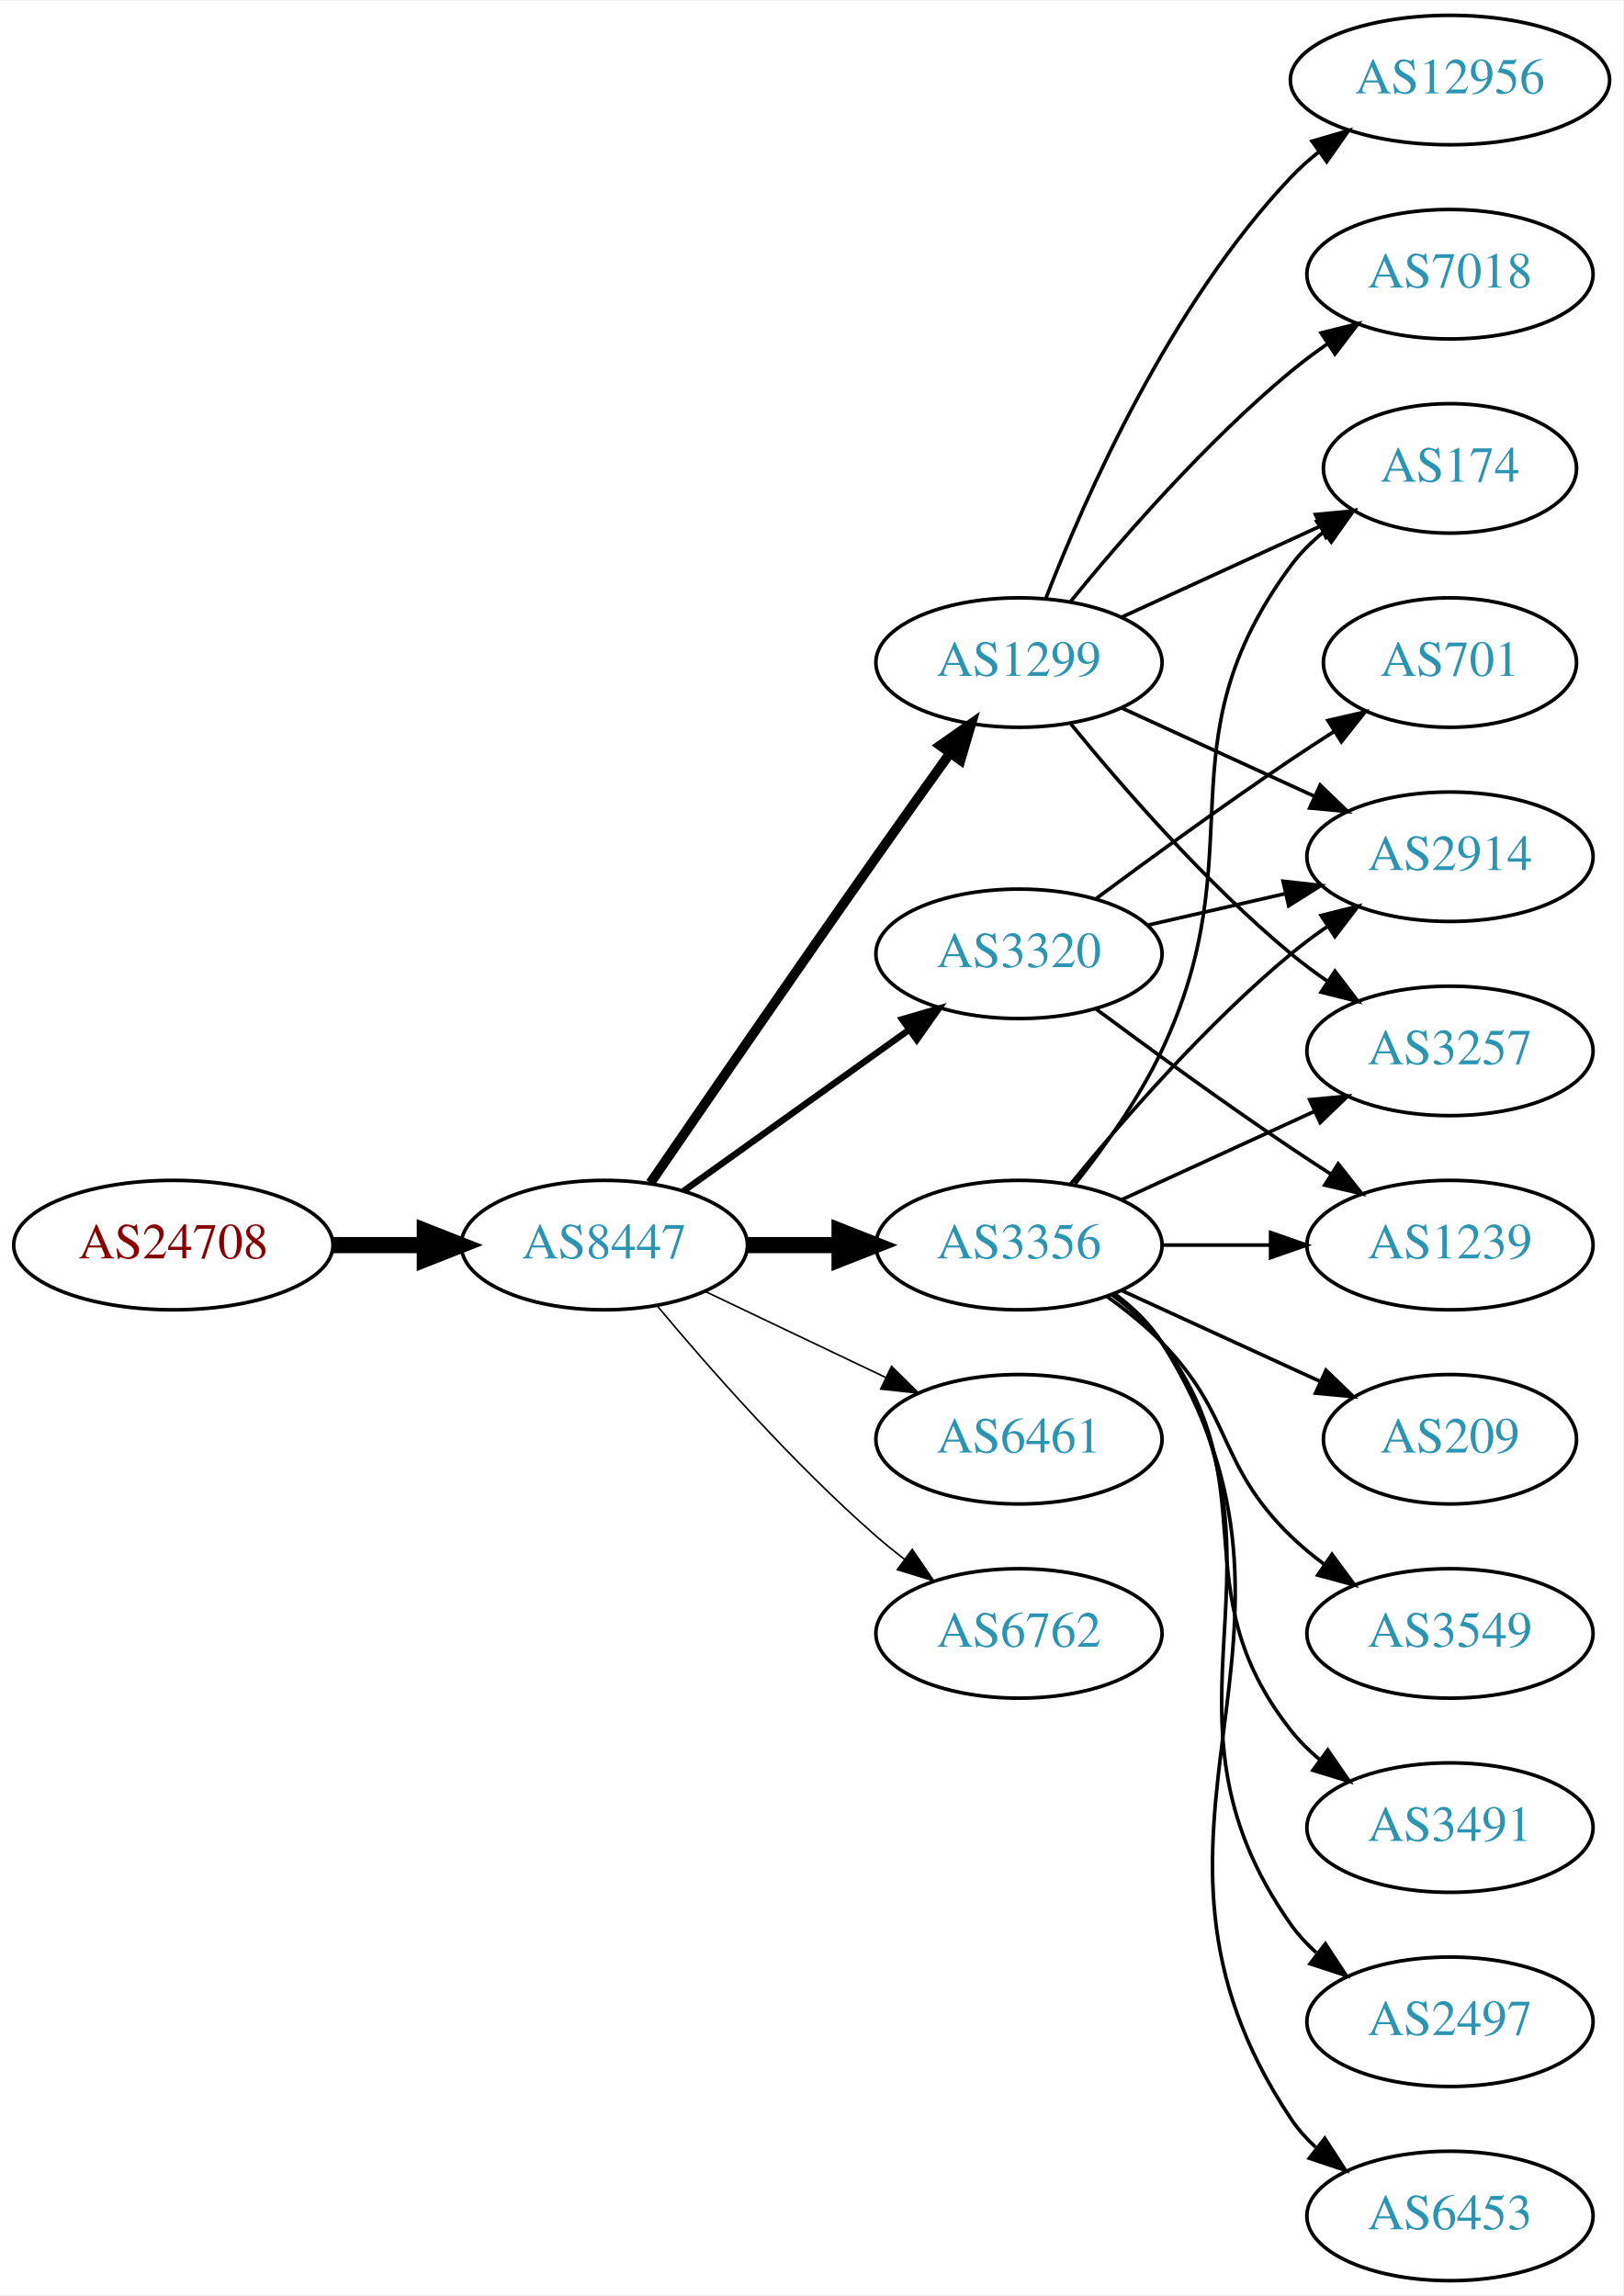
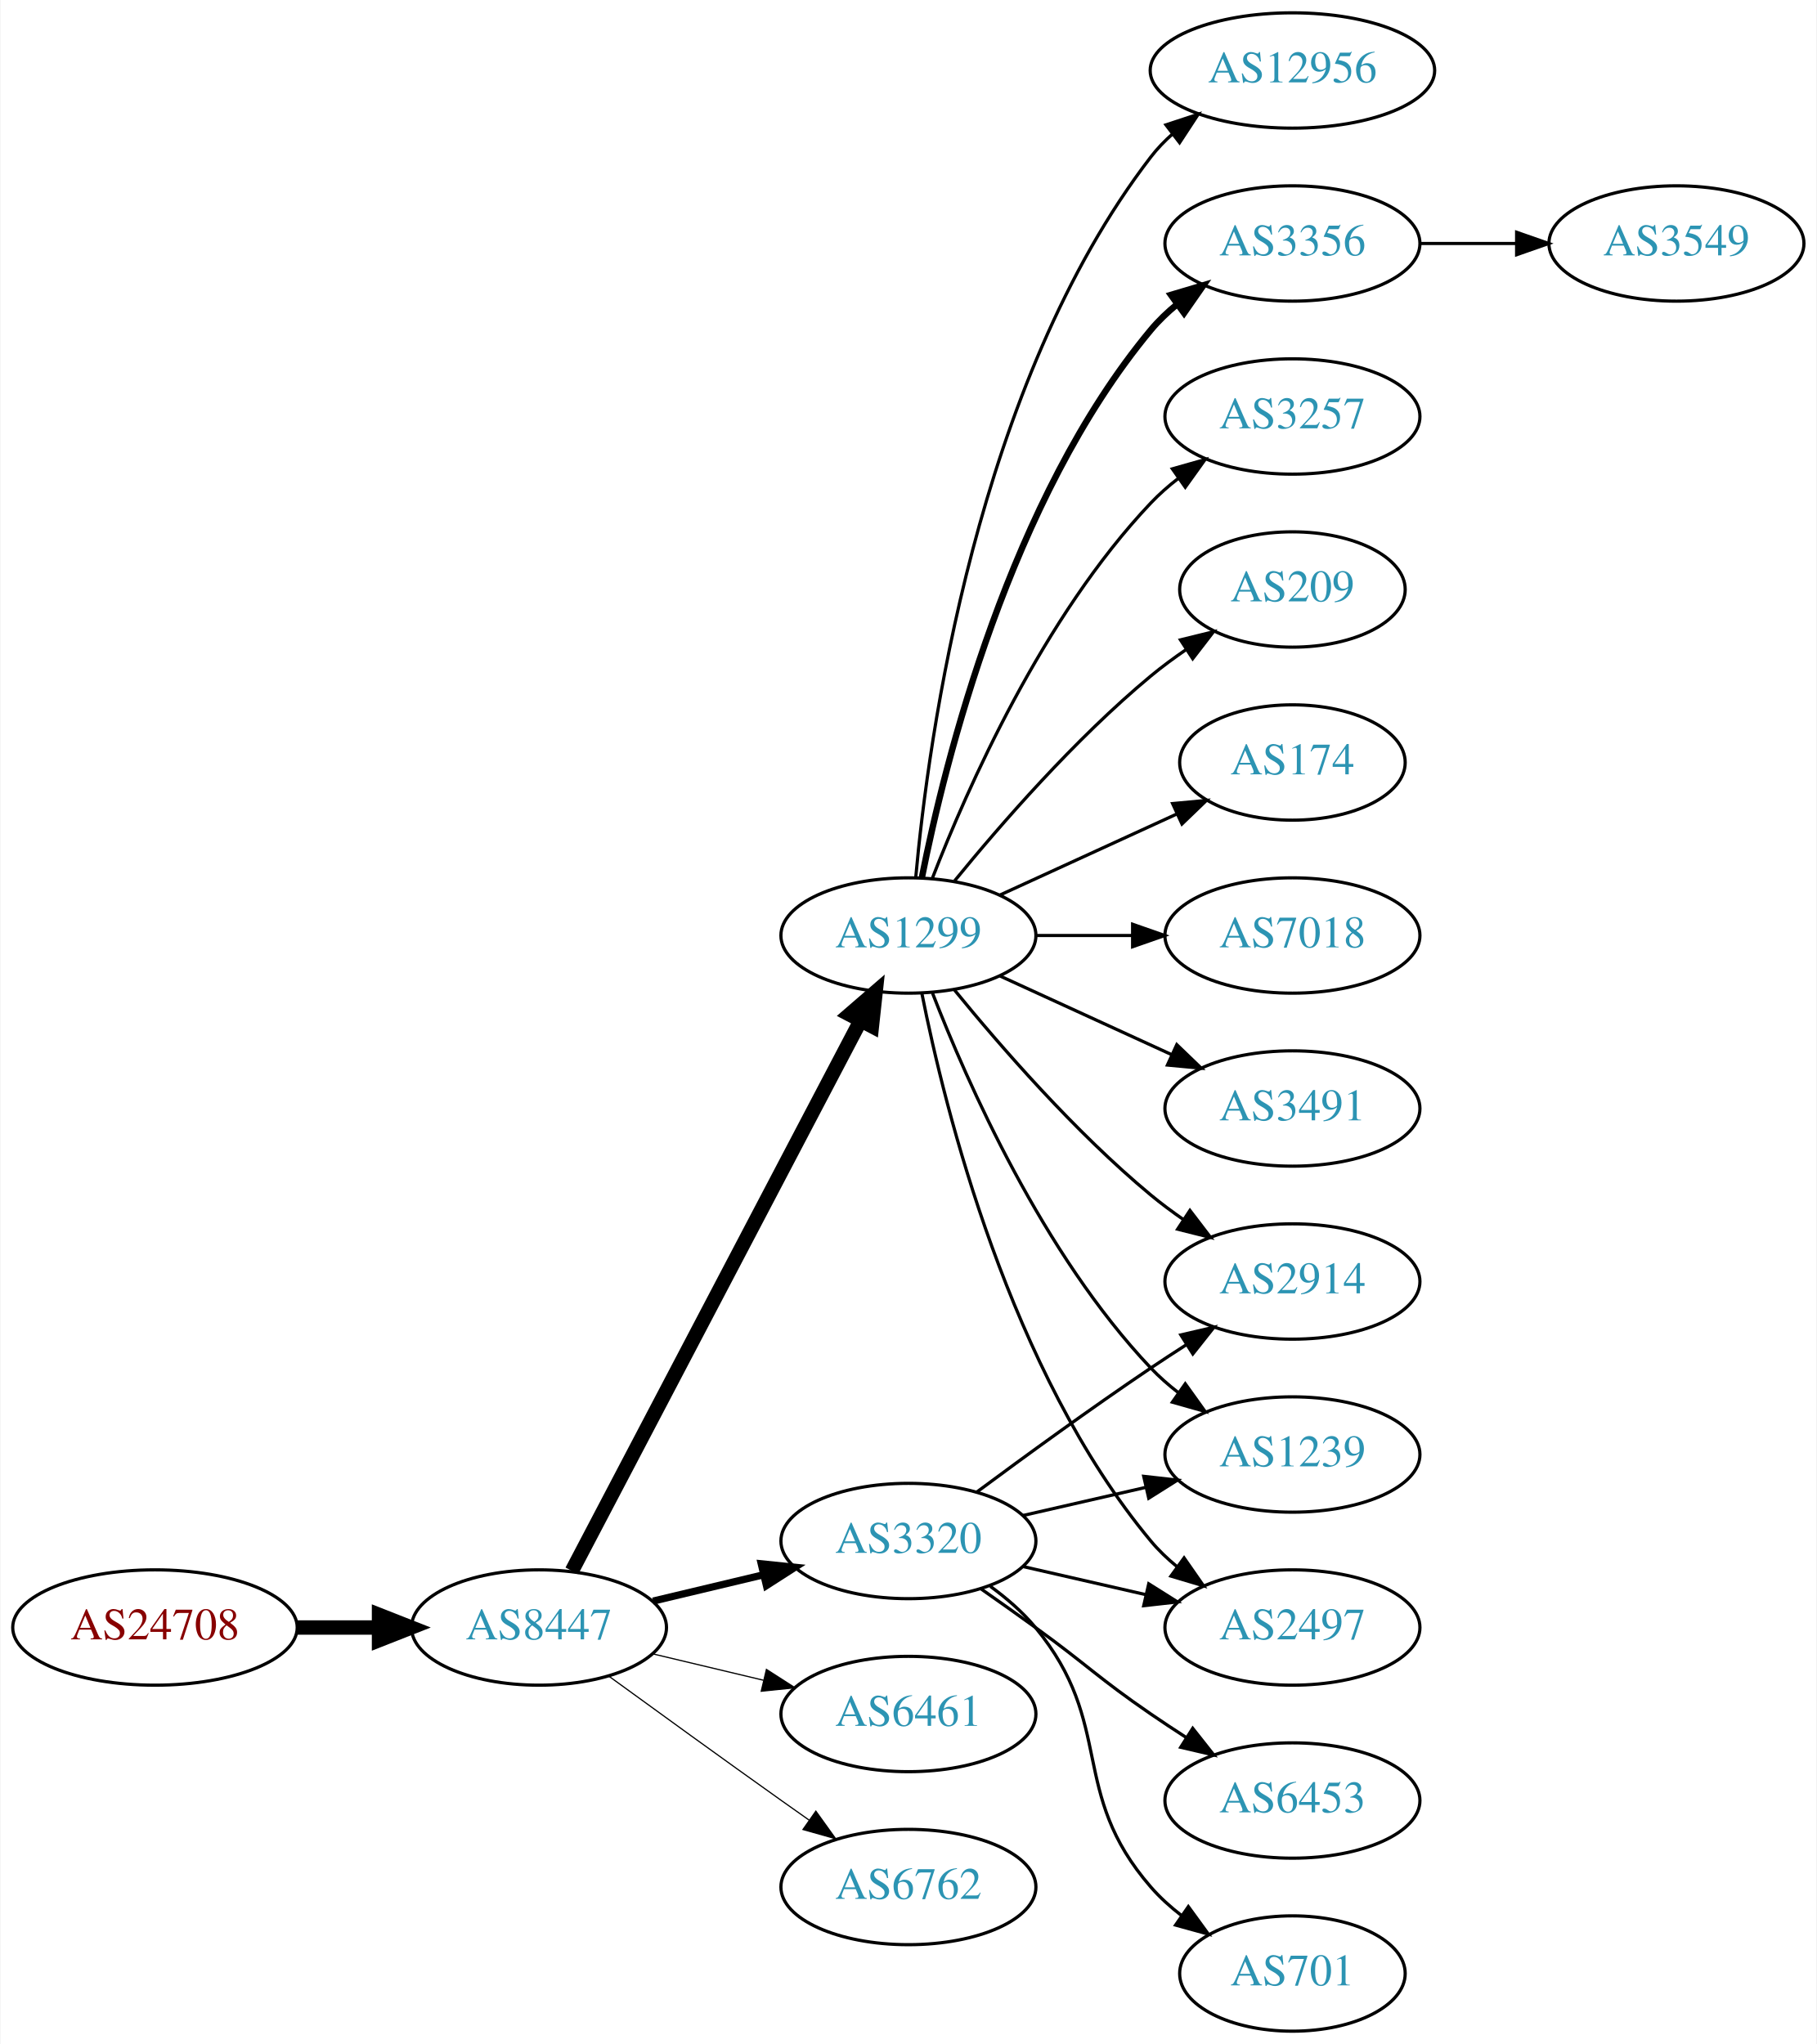
- <svg xmlns="http://www.w3.org/2000/svg" xmlns:xlink="http://www.w3.org/1999/xlink" width="451pt" height="638pt" viewBox="0.00 0.00 451.37 638.00">
+ <svg xmlns="http://www.w3.org/2000/svg" xmlns:xlink="http://www.w3.org/1999/xlink" width="567pt" height="638pt" viewBox="0.00 0.00 566.66 638.00">
  <g id="graph0" class="graph" transform="scale(1 1) rotate(0) translate(4 634)">
-     <polygon fill="white" stroke="none" points="-4,4 -4,-634 447.37,-634 447.37,4 -4,4" />
+     <polygon fill="white" stroke="none" points="-4,4 -4,-634 562.663,-634 562.663,4 -4,4" />
    <g id="node1" class="node">
      <g id="a_node1">
        <a xlink:href="/asn/24708" xlink:title="AS24708 ~ GRZ IT Center GmbH [AT]">
-           <ellipse fill="#ffffff" stroke="black" cx="44.196" cy="-288" rx="44.393" ry="18" />
-           <text text-anchor="middle" x="44.196" y="-284.3" font-family="Times,serif" font-size="14.00" fill="#880000">AS24708</text>
+           <ellipse fill="#ffffff" stroke="black" cx="44.196" cy="-126" rx="44.393" ry="18" />
+           <text text-anchor="middle" x="44.196" y="-122.3" font-family="Times,serif" font-size="14.00" fill="#880000">AS24708</text>
        </a>
      </g>
    </g>
    <g id="node2" class="node">
      <g id="a_node2">
        <a xlink:href="/asn/8447" xlink:title="AS8447 ~ A1 Telekom Austria AG [AT]">
-           <ellipse fill="#ffffff" stroke="black" cx="164.039" cy="-288" rx="39.794" ry="18" />
-           <text text-anchor="middle" x="164.039" y="-284.3" font-family="Times,serif" font-size="14.00" fill="#2c94b3">AS8447</text>
+           <ellipse fill="#ffffff" stroke="black" cx="164.039" cy="-126" rx="39.794" ry="18" />
+           <text text-anchor="middle" x="164.039" y="-122.3" font-family="Times,serif" font-size="14.00" fill="#2c94b3">AS8447</text>
        </a>
      </g>
    </g>
    <g id="edge1" class="edge">
-       <path fill="none" stroke="black" stroke-width="4.5" d="M88.407,-288C96.72,-288 105.482,-288 113.965,-288" />
-       <polygon fill="black" stroke="black" stroke-width="4.5" points="114.123,-291.938 124.123,-288 114.123,-284.063 114.123,-291.938" />
+       <path fill="none" stroke="black" stroke-width="4.5" d="M88.407,-126C96.72,-126 105.482,-126 113.965,-126" />
+       <polygon fill="black" stroke="black" stroke-width="4.5" points="114.123,-129.938 124.123,-126 114.123,-122.063 114.123,-129.938" />
    </g>
    <g id="node3" class="node">
      <g id="a_node3">
-         <a xlink:href="/asn/3356" xlink:title="AS3356 ~ Level 3 Parent, LLC [US]">
-           <ellipse fill="#ffffff" stroke="black" cx="279.332" cy="-288" rx="39.794" ry="18" />
-           <text text-anchor="middle" x="279.332" y="-284.3" font-family="Times,serif" font-size="14.00" fill="#2c94b3">AS3356</text>
+         <a xlink:href="/asn/3320" xlink:title="AS3320 ~ DTAG [DE]">
+           <ellipse fill="#ffffff" stroke="black" cx="279.332" cy="-153" rx="39.794" ry="18" />
+           <text text-anchor="middle" x="279.332" y="-149.3" font-family="Times,serif" font-size="14.00" fill="#2c94b3">AS3320</text>
        </a>
      </g>
    </g>
    <g id="edge2" class="edge">
-       <path fill="none" stroke="black" stroke-width="4.5" d="M203.711,-288C211.914,-288 220.678,-288 229.21,-288" />
-       <polygon fill="black" stroke="black" stroke-width="4.5" points="229.449,-291.938 239.449,-288 229.449,-284.063 229.449,-291.938" />
+       <path fill="none" stroke="black" stroke-width="2.25" d="M199.646,-134.248C210.517,-136.838 222.671,-139.735 234.114,-142.462" />
+       <polygon fill="black" stroke="black" stroke-width="2.25" points="233.397,-145.889 243.936,-144.803 235.02,-139.08 233.397,-145.889" />
    </g>
    <g id="node4" class="node">
      <g id="a_node4">
-         <a xlink:href="/asn/6461" xlink:title="AS6461 ~ Zayo Bandwidth [US]">
-           <ellipse fill="#ffffff" stroke="black" cx="279.332" cy="-234" rx="39.794" ry="18" />
-           <text text-anchor="middle" x="279.332" y="-230.3" font-family="Times,serif" font-size="14.00" fill="#2c94b3">AS6461</text>
+         <a xlink:href="/asn/1299" xlink:title="AS1299 ~ Telia Carrier [EU]">
+           <ellipse fill="#ffffff" stroke="black" cx="279.332" cy="-342" rx="39.794" ry="18" />
+           <text text-anchor="middle" x="279.332" y="-338.3" font-family="Times,serif" font-size="14.00" fill="#2c94b3">AS1299</text>
        </a>
      </g>
    </g>
    <g id="edge3" class="edge">
-       <path fill="none" stroke="black" stroke-width="0.45" d="M192.175,-275.066C207.169,-267.919 225.99,-258.948 242.213,-251.215" />
-       <polygon fill="black" stroke="black" stroke-width="0.45" points="243.895,-254.291 251.417,-246.829 240.884,-247.972 243.895,-254.291" />
+       <path fill="none" stroke="black" stroke-width="4.5" d="M174.31,-143.676C194.151,-181.505 240.829,-270.499 264.316,-315.278" />
+       <polygon fill="black" stroke="black" stroke-width="4.5" points="260.959,-317.356 269.091,-324.383 267.933,-313.698 260.959,-317.356" />
    </g>
    <g id="node5" class="node">
      <g id="a_node5">
-         <a xlink:href="/asn/1299" xlink:title="AS1299 ~ Telia Carrier [EU]">
-           <ellipse fill="#ffffff" stroke="black" cx="279.332" cy="-450" rx="39.794" ry="18" />
-           <text text-anchor="middle" x="279.332" y="-446.3" font-family="Times,serif" font-size="14.00" fill="#2c94b3">AS1299</text>
+         <a xlink:href="/asn/6461" xlink:title="AS6461 ~ Zayo Bandwidth [US]">
+           <ellipse fill="#ffffff" stroke="black" cx="279.332" cy="-99" rx="39.794" ry="18" />
+           <text text-anchor="middle" x="279.332" y="-95.3" font-family="Times,serif" font-size="14.00" fill="#2c94b3">AS6461</text>
        </a>
      </g>
    </g>
    <g id="edge4" class="edge">
-       <path fill="none" stroke="black" stroke-width="2.7" d="M176.846,-305.269C191.489,-326.642 217.262,-364.12 239.685,-396 246.32,-405.433 253.67,-415.739 260.164,-424.795" />
-       <polygon fill="black" stroke="black" stroke-width="2.7" points="257.399,-426.946 266.076,-433.026 263.085,-422.862 257.399,-426.946" />
+       <path fill="none" stroke="black" stroke-width="0.375" d="M199.646,-117.752C210.517,-115.162 222.671,-112.265 234.114,-109.538" />
+       <polygon fill="black" stroke="black" stroke-width="0.375" points="235.02,-112.92 243.936,-107.197 233.397,-106.111 235.02,-112.92" />
    </g>
    <g id="node6" class="node">
      <g id="a_node6">
        <a xlink:href="/asn/6762" xlink:title="AS6762 ~ TELECOM ITALIA SPARKLE S.p.A. [IT]">
-           <ellipse fill="#ffffff" stroke="black" cx="279.332" cy="-180" rx="39.794" ry="18" />
-           <text text-anchor="middle" x="279.332" y="-176.3" font-family="Times,serif" font-size="14.00" fill="#2c94b3">AS6762</text>
+           <ellipse fill="#ffffff" stroke="black" cx="279.332" cy="-45" rx="39.794" ry="18" />
+           <text text-anchor="middle" x="279.332" y="-41.3" font-family="Times,serif" font-size="14.00" fill="#2c94b3">AS6762</text>
        </a>
      </g>
    </g>
    <g id="edge5" class="edge">
-       <path fill="none" stroke="black" stroke-width="0.45" d="M178.669,-271.183C192.951,-254.071 216.498,-227.255 239.685,-207 242.151,-204.846 244.789,-202.706 247.487,-200.628" />
-       <polygon fill="black" stroke="black" stroke-width="0.45" points="249.66,-203.375 255.641,-194.63 245.512,-197.736 249.66,-203.375" />
-     </g>
-     <g id="node7" class="node">
-       <g id="a_node7">
-         <a xlink:href="/asn/3320" xlink:title="AS3320 ~ DTAG [DE]">
-           <ellipse fill="#ffffff" stroke="black" cx="279.332" cy="-369" rx="39.794" ry="18" />
-           <text text-anchor="middle" x="279.332" y="-365.3" font-family="Times,serif" font-size="14.00" fill="#2c94b3">AS3320</text>
-         </a>
-       </g>
-     </g>
-     <g id="edge6" class="edge">
-       <path fill="none" stroke="black" stroke-width="1.8" d="M186.083,-303.046C203.697,-315.639 229.036,-333.755 248.701,-347.816" />
-       <polygon fill="black" stroke="black" stroke-width="1.8" points="246.845,-350.791 257.016,-353.76 250.917,-345.097 246.845,-350.791" />
+       <path fill="none" stroke="black" stroke-width="0.375" d="M185.887,-110.778C200.821,-99.909 221.435,-84.975 239.685,-72 242.506,-69.995 245.449,-67.915 248.397,-65.841" />
+       <polygon fill="black" stroke="black" stroke-width="0.375" points="250.443,-68.681 256.621,-60.074 246.424,-62.95 250.443,-68.681" />
    </g>
    <g id="node8" class="node">
      <g id="a_node8">
        <a xlink:href="/asn/2914" xlink:title="AS2914 ~ NTT America, Inc. [US]">
-           <ellipse fill="#ffffff" stroke="black" cx="399.174" cy="-396" rx="39.794" ry="18" />
-           <text text-anchor="middle" x="399.174" y="-392.3" font-family="Times,serif" font-size="14.00" fill="#2c94b3">AS2914</text>
-         </a>
-       </g>
+           <ellipse fill="#ffffff" stroke="black" cx="399.174" cy="-234" rx="39.794" ry="18" />
+           <text text-anchor="middle" x="399.174" y="-230.3" font-family="Times,serif" font-size="14.00" fill="#2c94b3">AS2914</text>
+         </a>
+       </g>
+     </g>
+     <g id="edge19" class="edge">
+       <path fill="none" stroke="black" d="M300.662,-168.277C315.524,-179.304 336.269,-194.407 354.978,-207 358.527,-209.389 362.277,-211.839 366.026,-214.242" />
+       <polygon fill="black" stroke="black" points="364.352,-217.325 374.674,-219.712 368.094,-211.409 364.352,-217.325" />
+     </g>
+     <g id="node15" class="node">
+       <g id="a_node15">
+         <a xlink:href="/asn/1239" xlink:title="AS1239 ~ Sprint [US]">
+           <ellipse fill="#ffffff" stroke="black" cx="399.174" cy="-180" rx="39.794" ry="18" />
+           <text text-anchor="middle" x="399.174" y="-176.3" font-family="Times,serif" font-size="14.00" fill="#2c94b3">AS1239</text>
+         </a>
+       </g>
+     </g>
+     <g id="edge17" class="edge">
+       <path fill="none" stroke="black" d="M315.051,-160.955C327.051,-163.704 340.672,-166.825 353.364,-169.733" />
+       <polygon fill="black" stroke="black" points="352.767,-173.187 363.296,-172.009 354.33,-166.364 352.767,-173.187" />
+     </g>
+     <g id="node16" class="node">
+       <g id="a_node16">
+         <a xlink:href="/asn/2497" xlink:title="AS2497 ~ Internet Initiative Japan Inc. [JP]">
+           <ellipse fill="#ffffff" stroke="black" cx="399.174" cy="-126" rx="39.794" ry="18" />
+           <text text-anchor="middle" x="399.174" y="-122.3" font-family="Times,serif" font-size="14.00" fill="#2c94b3">AS2497</text>
+         </a>
+       </g>
+     </g>
+     <g id="edge18" class="edge">
+       <path fill="none" stroke="black" d="M315.051,-145.045C327.051,-142.296 340.672,-139.175 353.364,-136.267" />
+       <polygon fill="black" stroke="black" points="354.33,-139.636 363.296,-133.991 352.767,-132.813 354.33,-139.636" />
+     </g>
+     <g id="node18" class="node">
+       <g id="a_node18">
+         <a xlink:href="/asn/6453" xlink:title="AS6453 ~ TATA COMMUNICATIONS (AMERICA) INC [US]">
+           <ellipse fill="#ffffff" stroke="black" cx="399.174" cy="-72" rx="39.794" ry="18" />
+           <text text-anchor="middle" x="399.174" y="-68.3" font-family="Times,serif" font-size="14.00" fill="#2c94b3">AS6453</text>
+         </a>
+       </g>
+     </g>
+     <g id="edge20" class="edge">
+       <path fill="none" stroke="black" d="M302.089,-137.991C307.623,-134.121 313.542,-129.936 318.978,-126 335.178,-114.271 338.483,-110.311 354.978,-99 358.506,-96.581 362.244,-94.111 365.985,-91.698" />
+       <polygon fill="black" stroke="black" points="368.057,-94.528 374.626,-86.216 364.307,-88.618 368.057,-94.528" />
+     </g>
+     <g id="node19" class="node">
+       <g id="a_node19">
+         <a xlink:href="/asn/701" xlink:title="AS701 ~ UUNET [US]">
+           <ellipse fill="#ffffff" stroke="black" cx="399.174" cy="-18" rx="35.194" ry="18" />
+           <text text-anchor="middle" x="399.174" y="-14.3" font-family="Times,serif" font-size="14.00" fill="#2c94b3">AS701</text>
+         </a>
+       </g>
+     </g>
+     <g id="edge21" class="edge">
+       <path fill="none" stroke="black" d="M304.912,-138.844C310.007,-135.128 315.02,-130.799 318.978,-126 344.043,-95.606 329.144,-74.742 354.978,-45 357.784,-41.77 361.071,-38.797 364.559,-36.098" />
+       <polygon fill="black" stroke="black" points="366.693,-38.878 372.925,-30.31 362.71,-33.121 366.693,-38.878" />
+     </g>
+     <g id="node7" class="node">
+       <g id="a_node7">
+         <a xlink:href="/asn/3356" xlink:title="AS3356 ~ Level 3 Parent, LLC [US]">
+           <ellipse fill="#ffffff" stroke="black" cx="399.174" cy="-558" rx="39.794" ry="18" />
+           <text text-anchor="middle" x="399.174" y="-554.3" font-family="Times,serif" font-size="14.00" fill="#2c94b3">AS3356</text>
+         </a>
+       </g>
+     </g>
+     <g id="edge6" class="edge">
+       <path fill="none" stroke="black" stroke-width="2" d="M283.53,-360.073C290.694,-396.141 310.968,-478.125 354.978,-531 357.383,-533.889 360.179,-536.563 363.172,-539.013" />
+       <polygon fill="black" stroke="black" stroke-width="2" points="361.26,-541.95 371.415,-544.973 365.361,-536.277 361.26,-541.95" />
    </g>
    <g id="edge7" class="edge">
-       <path fill="none" stroke="black" d="M293.751,-305.065C307.865,-322.375 331.28,-349.345 354.978,-369 358.194,-371.668 361.695,-374.27 365.265,-376.741" />
-       <polygon fill="black" stroke="black" points="363.343,-379.666 373.622,-382.236 367.189,-373.817 363.343,-379.666" />
+       <path fill="none" stroke="black" d="M293.751,-324.935C307.865,-307.625 331.28,-280.655 354.978,-261 358.194,-258.332 361.695,-255.73 365.265,-253.259" />
+       <polygon fill="black" stroke="black" points="367.189,-256.183 373.622,-247.764 363.343,-250.334 367.189,-256.183" />
    </g>
    <g id="node9" class="node">
      <g id="a_node9">
        <a xlink:href="/asn/3257" xlink:title="AS3257 ~ GTT [DE]">
-           <ellipse fill="#ffffff" stroke="black" cx="399.174" cy="-342" rx="39.794" ry="18" />
-           <text text-anchor="middle" x="399.174" y="-338.3" font-family="Times,serif" font-size="14.00" fill="#2c94b3">AS3257</text>
+           <ellipse fill="#ffffff" stroke="black" cx="399.174" cy="-504" rx="39.794" ry="18" />
+           <text text-anchor="middle" x="399.174" y="-500.3" font-family="Times,serif" font-size="14.00" fill="#2c94b3">AS3257</text>
        </a>
      </g>
    </g>
    <g id="edge8" class="edge">
-       <path fill="none" stroke="black" d="M307.96,-300.661C323.917,-307.973 344.188,-317.261 361.471,-325.181" />
-       <polygon fill="black" stroke="black" points="360.169,-328.435 370.718,-329.419 363.085,-322.071 360.169,-328.435" />
+       <path fill="none" stroke="black" d="M286.855,-359.994C297.605,-387.728 321.262,-441.429 354.978,-477 357.564,-479.728 360.481,-482.294 363.55,-484.677" />
+       <polygon fill="black" stroke="black" points="361.704,-487.658 371.898,-490.543 365.728,-481.93 361.704,-487.658" />
    </g>
    <g id="node10" class="node">
      <g id="a_node10">
-         <a xlink:href="/asn/3549" xlink:title="AS3549 ~ Level 3 Parent, LLC [US]">
-           <ellipse fill="#ffffff" stroke="black" cx="399.174" cy="-180" rx="39.794" ry="18" />
-           <text text-anchor="middle" x="399.174" y="-176.3" font-family="Times,serif" font-size="14.00" fill="#2c94b3">AS3549</text>
+         <a xlink:href="/asn/209" xlink:title="AS209 ~ CenturyLink Communications, LLC [US]">
+           <ellipse fill="#ffffff" stroke="black" cx="399.174" cy="-450" rx="35.194" ry="18" />
+           <text text-anchor="middle" x="399.174" y="-446.3" font-family="Times,serif" font-size="14.00" fill="#2c94b3">AS209</text>
        </a>
      </g>
    </g>
    <g id="edge9" class="edge">
-       <path fill="none" stroke="black" d="M303.926,-273.611C309.182,-269.852 314.513,-265.563 318.978,-261 339.151,-240.383 334.285,-227.094 354.978,-207 357.823,-204.237 360.997,-201.614 364.297,-199.166" />
-       <polygon fill="black" stroke="black" points="366.363,-201.994 372.645,-193.462 362.414,-196.214 366.363,-201.994" />
+       <path fill="none" stroke="black" d="M293.751,-359.065C307.865,-376.375 331.28,-403.345 354.978,-423 358.441,-425.872 362.234,-428.669 366.088,-431.308" />
+       <polygon fill="black" stroke="black" points="364.231,-434.275 374.521,-436.797 368.05,-428.408 364.231,-434.275" />
    </g>
    <g id="node11" class="node">
      <g id="a_node11">
-         <a xlink:href="/asn/3491" xlink:title="AS3491 ~ PCCW Global, Inc. [US]">
-           <ellipse fill="#ffffff" stroke="black" cx="399.174" cy="-126" rx="39.794" ry="18" />
-           <text text-anchor="middle" x="399.174" y="-122.3" font-family="Times,serif" font-size="14.00" fill="#2c94b3">AS3491</text>
+         <a xlink:href="/asn/174" xlink:title="AS174 ~ Cogent Communications [US]">
+           <ellipse fill="#ffffff" stroke="black" cx="399.174" cy="-396" rx="35.194" ry="18" />
+           <text text-anchor="middle" x="399.174" y="-392.3" font-family="Times,serif" font-size="14.00" fill="#2c94b3">AS174</text>
        </a>
      </g>
    </g>
    <g id="edge10" class="edge">
-       <path fill="none" stroke="black" d="M305.262,-274.118C310.338,-270.389 315.256,-265.984 318.978,-261 349.249,-220.458 323.679,-192.754 354.978,-153 357.303,-150.047 360.047,-147.33 363.006,-144.853" />
-       <polygon fill="black" stroke="black" points="365.199,-147.585 371.203,-138.855 361.065,-141.936 365.199,-147.585" />
+       <path fill="none" stroke="black" d="M307.96,-354.661C324.377,-362.183 345.358,-371.798 362.955,-379.861" />
+       <polygon fill="black" stroke="black" points="361.783,-383.174 372.332,-384.158 364.7,-376.811 361.783,-383.174" />
    </g>
    <g id="node12" class="node">
      <g id="a_node12">
-         <a xlink:href="/asn/2497" xlink:title="AS2497 ~ Internet Initiative Japan Inc. [JP]">
-           <ellipse fill="#ffffff" stroke="black" cx="399.174" cy="-72" rx="39.794" ry="18" />
-           <text text-anchor="middle" x="399.174" y="-68.3" font-family="Times,serif" font-size="14.00" fill="#2c94b3">AS2497</text>
+         <a xlink:href="/asn/7018" xlink:title="AS7018 ~ AT&amp;T Services, Inc. [US]">
+           <ellipse fill="#ffffff" stroke="black" cx="399.174" cy="-342" rx="39.794" ry="18" />
+           <text text-anchor="middle" x="399.174" y="-338.3" font-family="Times,serif" font-size="14.00" fill="#2c94b3">AS7018</text>
        </a>
      </g>
    </g>
    <g id="edge11" class="edge">
-       <path fill="none" stroke="black" d="M305.651,-274.393C310.707,-270.649 315.518,-266.169 318.978,-261 360.003,-199.706 312.399,-159.225 354.978,-99 356.969,-96.184 359.356,-93.599 361.972,-91.24" />
-       <polygon fill="black" stroke="black" points="364.525,-93.694 370.34,-84.838 360.271,-88.135 364.525,-93.694" />
+       <path fill="none" stroke="black" d="M319.244,-342C328.798,-342 339.147,-342 349.11,-342" />
+       <polygon fill="black" stroke="black" points="349.302,-345.5 359.302,-342 349.302,-338.5 349.302,-345.5" />
    </g>
    <g id="node13" class="node">
      <g id="a_node13">
-         <a xlink:href="/asn/174" xlink:title="AS174 ~ Cogent Communications [US]">
-           <ellipse fill="#ffffff" stroke="black" cx="399.174" cy="-504" rx="35.194" ry="18" />
-           <text text-anchor="middle" x="399.174" y="-500.3" font-family="Times,serif" font-size="14.00" fill="#2c94b3">AS174</text>
+         <a xlink:href="/asn/3491" xlink:title="AS3491 ~ PCCW Global, Inc. [US]">
+           <ellipse fill="#ffffff" stroke="black" cx="399.174" cy="-288" rx="39.794" ry="18" />
+           <text text-anchor="middle" x="399.174" y="-284.3" font-family="Times,serif" font-size="14.00" fill="#2c94b3">AS3491</text>
        </a>
      </g>
    </g>
    <g id="edge12" class="edge">
-       <path fill="none" stroke="black" d="M294.932,-304.991C303.019,-315.155 312.681,-328.655 318.978,-342 345.477,-398.159 318.075,-427.059 354.978,-477 357.521,-480.441 360.645,-483.545 364.04,-486.318" />
-       <polygon fill="black" stroke="black" points="362.127,-489.252 372.307,-492.186 366.178,-483.544 362.127,-489.252" />
+       <path fill="none" stroke="black" d="M307.96,-329.339C323.917,-322.027 344.188,-312.739 361.471,-304.819" />
+       <polygon fill="black" stroke="black" points="363.085,-307.929 370.718,-300.581 360.169,-301.565 363.085,-307.929" />
    </g>
    <g id="node14" class="node">
      <g id="a_node14">
-         <a xlink:href="/asn/1239" xlink:title="AS1239 ~ Sprint [US]">
-           <ellipse fill="#ffffff" stroke="black" cx="399.174" cy="-288" rx="39.794" ry="18" />
-           <text text-anchor="middle" x="399.174" y="-284.3" font-family="Times,serif" font-size="14.00" fill="#2c94b3">AS1239</text>
-         </a>
-       </g>
-     </g>
-     <g id="edge13" class="edge">
-       <path fill="none" stroke="black" d="M319.244,-288C328.798,-288 339.147,-288 349.11,-288" />
-       <polygon fill="black" stroke="black" points="349.302,-291.5 359.302,-288 349.302,-284.5 349.302,-291.5" />
-     </g>
-     <g id="node15" class="node">
-       <g id="a_node15">
-         <a xlink:href="/asn/6453" xlink:title="AS6453 ~ TATA COMMUNICATIONS (AMERICA) INC [US]">
-           <ellipse fill="#ffffff" stroke="black" cx="399.174" cy="-18" rx="39.794" ry="18" />
-           <text text-anchor="middle" x="399.174" y="-14.3" font-family="Times,serif" font-size="14.00" fill="#2c94b3">AS6453</text>
-         </a>
-       </g>
-     </g>
-     <g id="edge14" class="edge">
-       <path fill="none" stroke="black" d="M305.858,-274.528C310.903,-270.777 315.658,-266.26 318.978,-261 370.928,-178.7 300.94,-125.944 354.978,-45 356.893,-42.131 359.227,-39.51 361.808,-37.128" />
-       <polygon fill="black" stroke="black" points="364.359,-39.579 370.12,-30.687 360.071,-34.046 364.359,-39.579" />
-     </g>
-     <g id="node16" class="node">
-       <g id="a_node16">
-         <a xlink:href="/asn/209" xlink:title="AS209 ~ CenturyLink Communications, LLC [US]">
-           <ellipse fill="#ffffff" stroke="black" cx="399.174" cy="-234" rx="35.194" ry="18" />
-           <text text-anchor="middle" x="399.174" y="-230.3" font-family="Times,serif" font-size="14.00" fill="#2c94b3">AS209</text>
-         </a>
-       </g>
-     </g>
-     <g id="edge15" class="edge">
-       <path fill="none" stroke="black" d="M307.96,-275.339C324.377,-267.817 345.358,-258.202 362.955,-250.139" />
-       <polygon fill="black" stroke="black" points="364.7,-253.189 372.332,-245.842 361.783,-246.826 364.7,-253.189" />
-     </g>
-     <g id="edge16" class="edge">
-       <path fill="none" stroke="black" d="M307.96,-437.339C323.917,-430.027 344.188,-420.739 361.471,-412.819" />
-       <polygon fill="black" stroke="black" points="363.085,-415.929 370.718,-408.581 360.169,-409.565 363.085,-415.929" />
-     </g>
-     <g id="edge18" class="edge">
-       <path fill="none" stroke="black" d="M293.751,-432.935C307.865,-415.625 331.28,-388.655 354.978,-369 358.194,-366.332 361.695,-363.73 365.265,-361.259" />
-       <polygon fill="black" stroke="black" points="367.189,-364.183 373.622,-355.764 363.343,-358.334 367.189,-364.183" />
-     </g>
-     <g id="edge17" class="edge">
-       <path fill="none" stroke="black" d="M307.96,-462.661C324.377,-470.183 345.358,-479.798 362.955,-487.861" />
-       <polygon fill="black" stroke="black" points="361.783,-491.174 372.332,-492.158 364.7,-484.811 361.783,-491.174" />
-     </g>
-     <g id="node17" class="node">
-       <g id="a_node17">
        <a xlink:href="/asn/12956" xlink:title="AS12956 ~ TELXIUS [ES]">
          <ellipse fill="#ffffff" stroke="black" cx="399.174" cy="-612" rx="44.393" ry="18" />
          <text text-anchor="middle" x="399.174" y="-608.3" font-family="Times,serif" font-size="14.00" fill="#2c94b3">AS12956</text>
        </a>
      </g>
    </g>
-     <g id="edge19" class="edge">
-       <path fill="none" stroke="black" d="M286.855,-467.994C297.605,-495.728 321.262,-549.429 354.978,-585 357.362,-587.515 360.029,-589.893 362.835,-592.117" />
-       <polygon fill="black" stroke="black" points="360.828,-594.985 370.997,-597.961 364.904,-589.293 360.828,-594.985" />
-     </g>
-     <g id="node18" class="node">
-       <g id="a_node18">
-         <a xlink:href="/asn/7018" xlink:title="AS7018 ~ AT&amp;T Services, Inc. [US]">
-           <ellipse fill="#ffffff" stroke="black" cx="399.174" cy="-558" rx="39.794" ry="18" />
-           <text text-anchor="middle" x="399.174" y="-554.3" font-family="Times,serif" font-size="14.00" fill="#2c94b3">AS7018</text>
-         </a>
-       </g>
-     </g>
-     <g id="edge20" class="edge">
-       <path fill="none" stroke="black" d="M293.751,-467.065C307.865,-484.375 331.28,-511.345 354.978,-531 358.194,-533.668 361.695,-536.27 365.265,-538.741" />
-       <polygon fill="black" stroke="black" points="363.343,-541.666 373.622,-544.236 367.189,-535.817 363.343,-541.666" />
-     </g>
-     <g id="edge22" class="edge">
-       <path fill="none" stroke="black" d="M315.051,-376.955C327.051,-379.704 340.672,-382.825 353.364,-385.733" />
-       <polygon fill="black" stroke="black" points="352.767,-389.187 363.296,-388.009 354.33,-382.364 352.767,-389.187" />
-     </g>
-     <g id="edge21" class="edge">
-       <path fill="none" stroke="black" d="M300.662,-353.723C315.524,-342.696 336.269,-327.593 354.978,-315 358.527,-312.611 362.277,-310.161 366.026,-307.758" />
-       <polygon fill="black" stroke="black" points="368.094,-310.591 374.674,-302.288 364.352,-304.675 368.094,-310.591" />
-     </g>
-     <g id="node19" class="node">
-       <g id="a_node19">
-         <a xlink:href="/asn/701" xlink:title="AS701 ~ UUNET [US]">
-           <ellipse fill="#ffffff" stroke="black" cx="399.174" cy="-450" rx="35.194" ry="18" />
-           <text text-anchor="middle" x="399.174" y="-446.3" font-family="Times,serif" font-size="14.00" fill="#2c94b3">AS701</text>
-         </a>
-       </g>
-     </g>
-     <g id="edge23" class="edge">
-       <path fill="none" stroke="black" d="M300.662,-384.277C315.524,-395.304 336.269,-410.407 354.978,-423 358.795,-425.569 362.845,-428.21 366.876,-430.786" />
-       <polygon fill="black" stroke="black" points="365.245,-433.895 375.57,-436.271 368.98,-427.975 365.245,-433.895" />
+     <g id="edge13" class="edge">
+       <path fill="none" stroke="black" d="M281.616,-360.117C285.514,-403.332 300.531,-514.131 354.978,-585 356.972,-587.595 359.291,-590.004 361.801,-592.226" />
+       <polygon fill="black" stroke="black" points="359.7,-595.025 369.765,-598.333 363.959,-589.47 359.7,-595.025" />
+     </g>
+     <g id="edge14" class="edge">
+       <path fill="none" stroke="black" d="M286.855,-324.006C297.605,-296.272 321.262,-242.571 354.978,-207 357.564,-204.272 360.481,-201.706 363.55,-199.323" />
+       <polygon fill="black" stroke="black" points="365.728,-202.07 371.898,-193.457 361.704,-196.342 365.728,-202.07" />
+     </g>
+     <g id="edge15" class="edge">
+       <path fill="none" stroke="black" d="M283.53,-323.927C290.694,-287.859 310.968,-205.875 354.978,-153 357.383,-150.111 360.179,-147.437 363.172,-144.987" />
+       <polygon fill="black" stroke="black" points="365.361,-147.723 371.415,-139.027 361.26,-142.05 365.361,-147.723" />
+     </g>
+     <g id="node17" class="node">
+       <g id="a_node17">
+         <a xlink:href="/asn/3549" xlink:title="AS3549 ~ Level 3 Parent, LLC [US]">
+           <ellipse fill="#ffffff" stroke="black" cx="519.017" cy="-558" rx="39.794" ry="18" />
+           <text text-anchor="middle" x="519.017" y="-554.3" font-family="Times,serif" font-size="14.00" fill="#2c94b3">AS3549</text>
+         </a>
+       </g>
+     </g>
+     <g id="edge16" class="edge">
+       <path fill="none" stroke="black" d="M439.087,-558C448.64,-558 458.99,-558 468.952,-558" />
+       <polygon fill="black" stroke="black" points="469.145,-561.5 479.145,-558 469.145,-554.5 469.145,-561.5" />
    </g>
  </g>
</svg>
